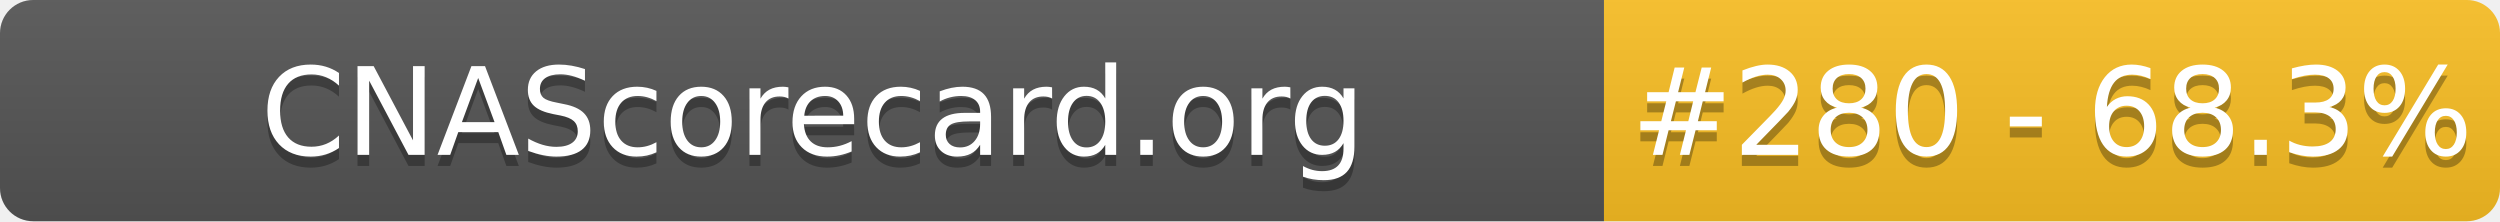
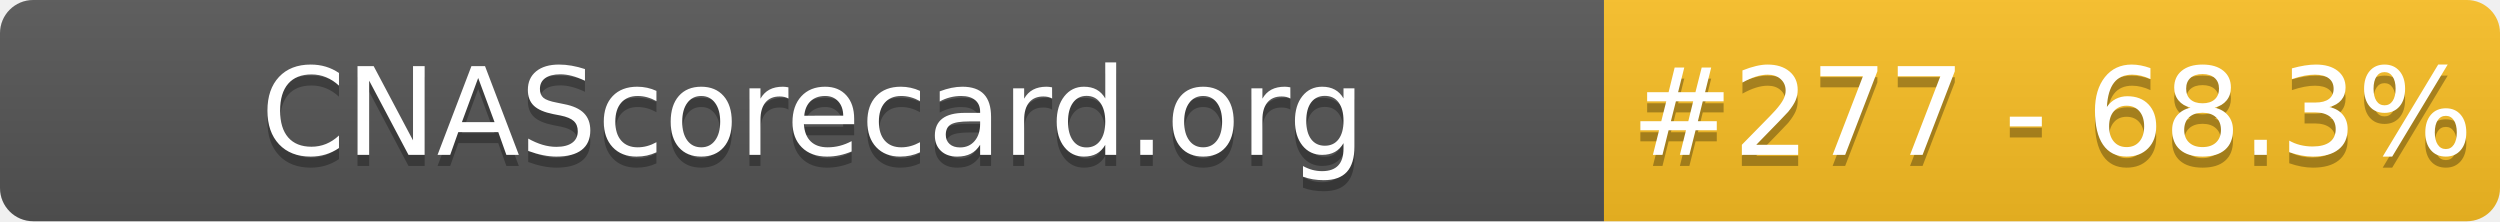
- <svg xmlns="http://www.w3.org/2000/svg" width="226" height="20" role="img" aria-label="CNAScorecard.org: #280 - 68.3%">
+ <svg xmlns="http://www.w3.org/2000/svg" width="226" height="20" role="img" aria-label="CNAScorecard.org: #277 - 68.3%">
  <linearGradient id="s" x2="0" y2="100%">
    <stop offset="0" stop-color="#bbb" stop-opacity=".1" />
    <stop offset="1" stop-opacity=".1" />
  </linearGradient>
  <clipPath id="r">
    <rect width="226" height="20" rx="3" fill="#fff" />
  </clipPath>
  <g clip-path="url(#r)">
    <rect width="145" height="20" fill="#555" />
    <rect x="145" width="81" height="20" fill="#FBBF24" />
    <rect width="226" height="20" fill="url(#s)" />
  </g>
  <g fill="#fff" text-anchor="middle" font-family="Verdana,Geneva,DejaVu Sans,sans-serif" text-rendering="geometricPrecision" font-size="110">
    <text aria-hidden="true" x="735" y="150" fill="#010101" fill-opacity=".3" transform="scale(.1)" textLength="1350">CNAScorecard.org</text>
    <text x="735" y="140" transform="scale(.1)" fill="#fff" textLength="1350">CNAScorecard.org</text>
-     <text aria-hidden="true" x="1855" y="150" fill="#010101" fill-opacity=".3" transform="scale(.1)" textLength="660">#280 - 68.3%</text>
-     <text x="1855" y="140" transform="scale(.1)" fill="#fff" textLength="660">#280 - 68.3%</text>
+     <text aria-hidden="true" x="1855" y="150" fill="#010101" fill-opacity=".3" transform="scale(.1)" textLength="660">#277 - 68.3%</text>
+     <text x="1855" y="140" transform="scale(.1)" fill="#fff" textLength="660">#277 - 68.3%</text>
  </g>
</svg>
